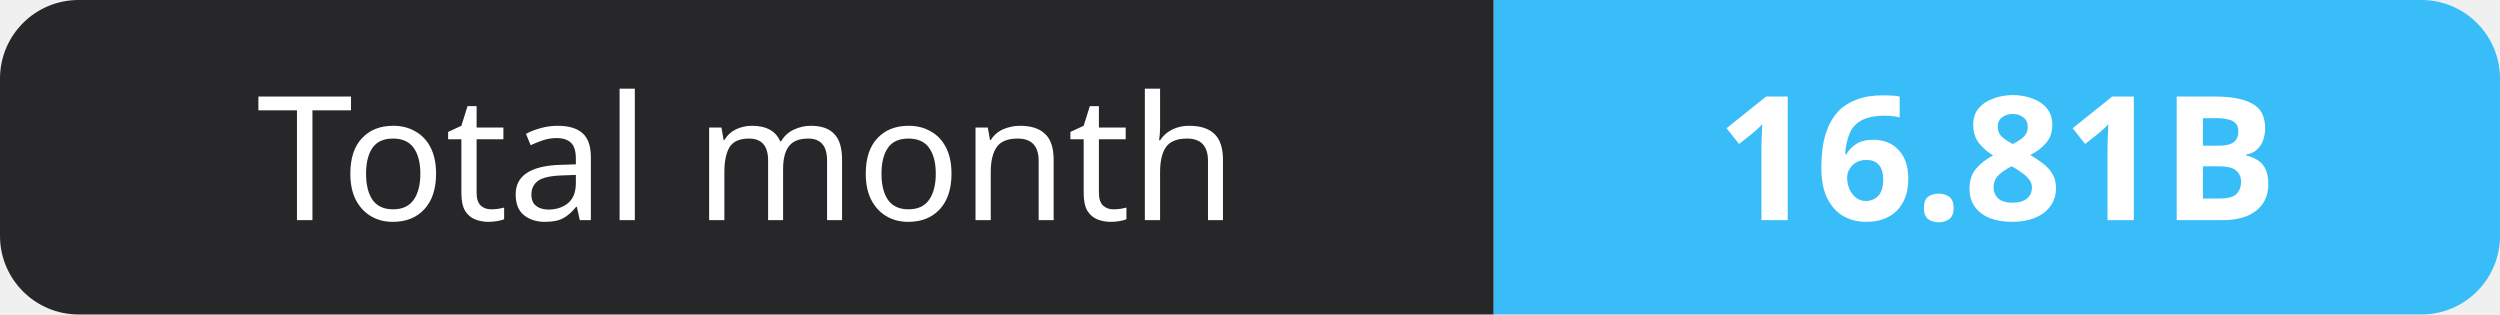
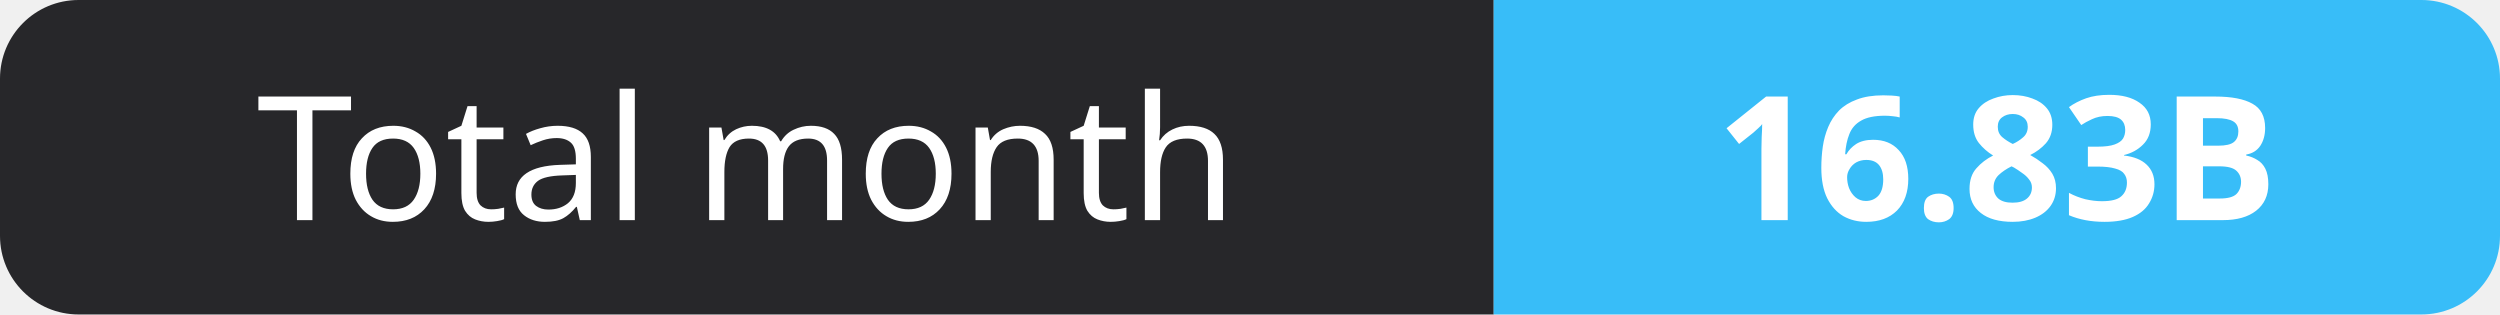
- <svg xmlns="http://www.w3.org/2000/svg" width="159" height="20" role="img" aria-label="Total month: 16.81B">
+ <svg xmlns="http://www.w3.org/2000/svg" width="159" height="20" role="img" aria-label="Total month: 16.83B">
  <clipPath id="r">
    <rect width="159" height="20" rx="5" fill="#fff" />
  </clipPath>
  <g clip-path="url(#r)">
    <rect width="95" height="20" fill="#27272a" />
    <rect x="95" width="64" height="20" fill="#38bdf8" />
  </g>
  <g fill="#fff" text-anchor="middle" font-family="Verdana,Geneva,sans-serif" font-size="11">
    <text x="47.5" y="14">Total month</text>
-     <text x="127.0" y="14" font-weight="700">16.81B</text>
+     <text x="127.0" y="14" font-weight="700">16.83B</text>
  </g>
</svg>
